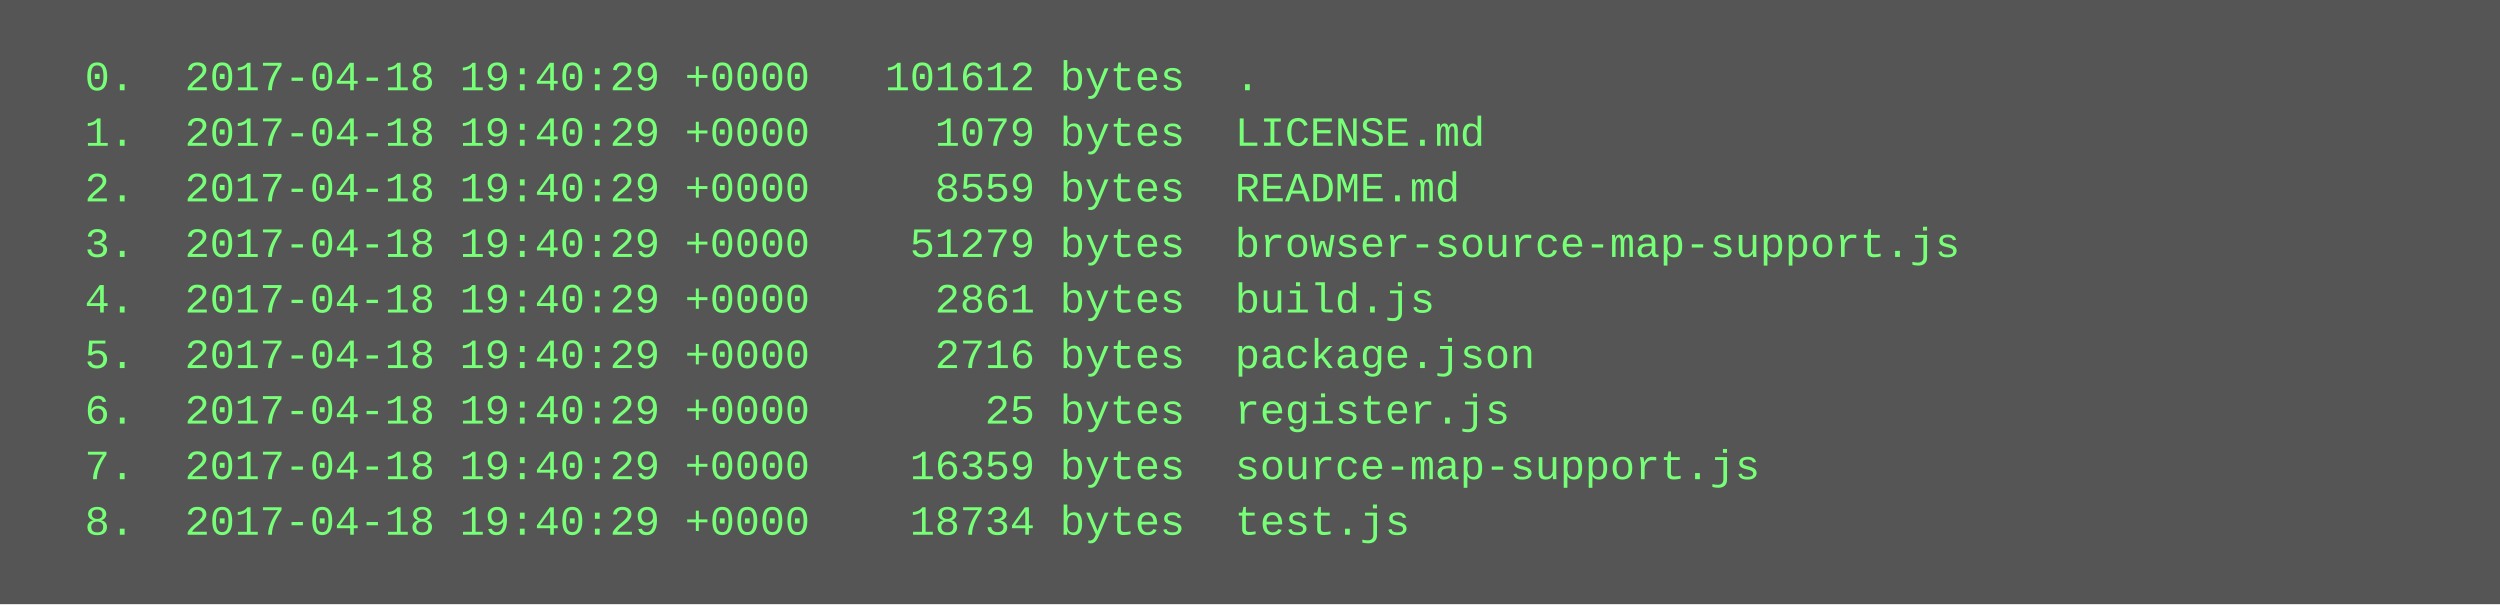
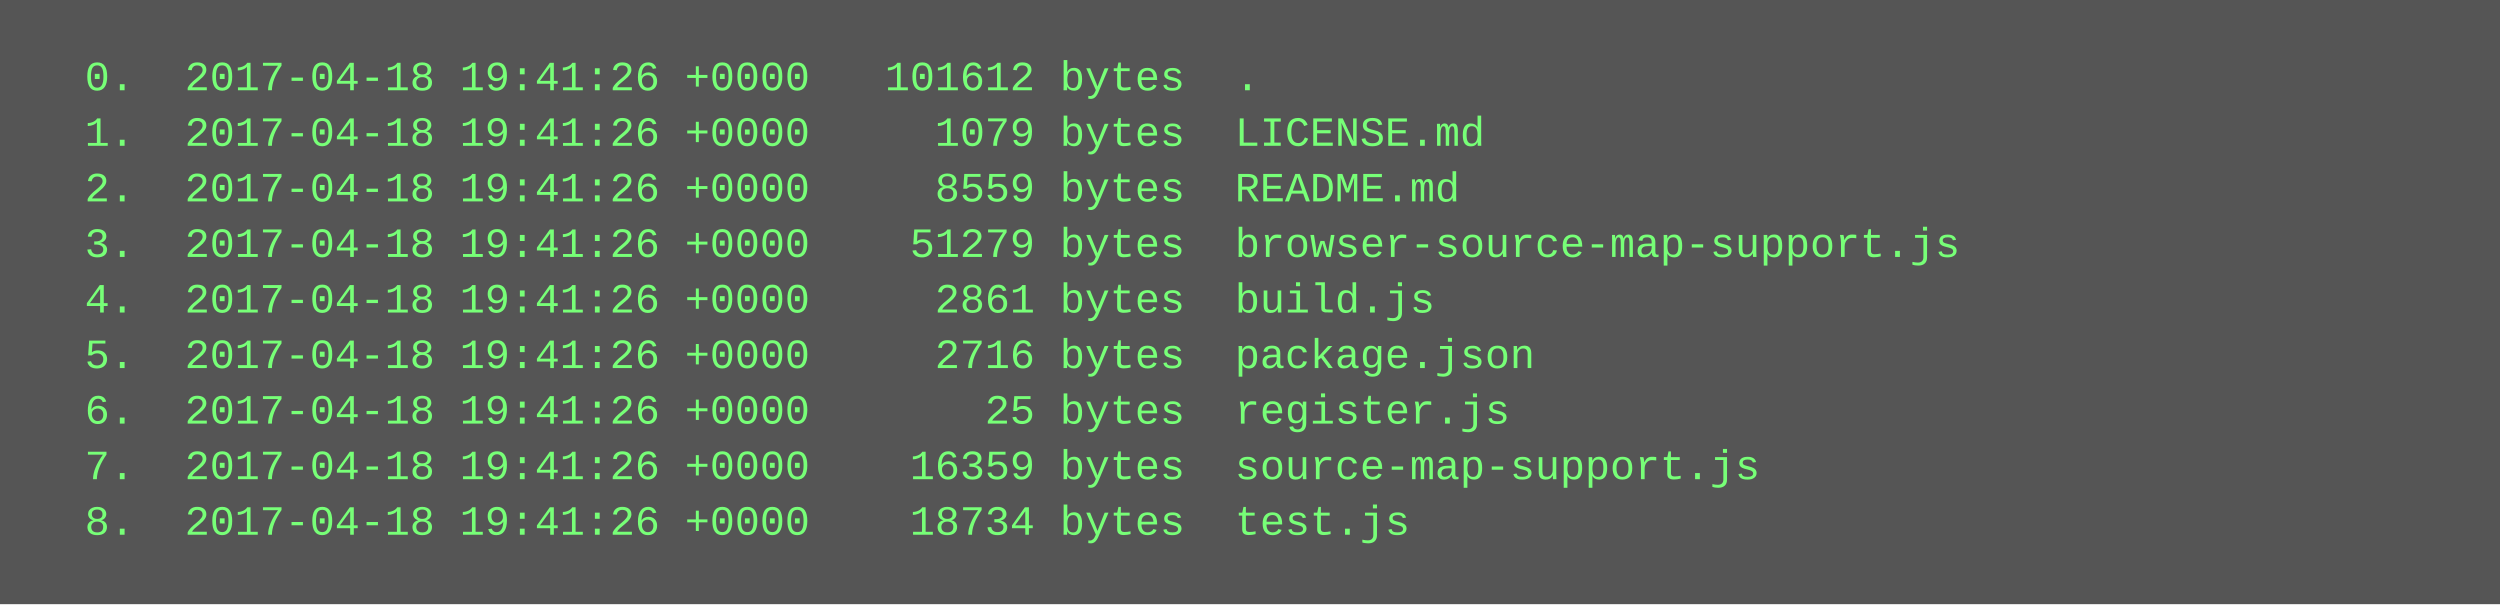
<svg xmlns="http://www.w3.org/2000/svg" height="174" width="720">
  <rect height="174" fill="#555" width="720" />
  <text fill="#7f7" font-family="Courier New" font-size="12" xml:space="preserve">
-     <tspan x="10" y="26">  0.  2017-04-18 19:40:29 +0000   101612 bytes  .</tspan>
-     <tspan x="10" y="42">  1.  2017-04-18 19:40:29 +0000     1079 bytes  LICENSE.md</tspan>
-     <tspan x="10" y="58">  2.  2017-04-18 19:40:29 +0000     8559 bytes  README.md</tspan>
-     <tspan x="10" y="74">  3.  2017-04-18 19:40:29 +0000    51279 bytes  browser-source-map-support.js</tspan>
-     <tspan x="10" y="90">  4.  2017-04-18 19:40:29 +0000     2861 bytes  build.js</tspan>
-     <tspan x="10" y="106">  5.  2017-04-18 19:40:29 +0000     2716 bytes  package.json</tspan>
-     <tspan x="10" y="122">  6.  2017-04-18 19:40:29 +0000       25 bytes  register.js</tspan>
-     <tspan x="10" y="138">  7.  2017-04-18 19:40:29 +0000    16359 bytes  source-map-support.js</tspan>
-     <tspan x="10" y="154">  8.  2017-04-18 19:40:29 +0000    18734 bytes  test.js</tspan>
+     <tspan x="10" y="26">  0.  2017-04-18 19:41:26 +0000   101612 bytes  .</tspan>
+     <tspan x="10" y="42">  1.  2017-04-18 19:41:26 +0000     1079 bytes  LICENSE.md</tspan>
+     <tspan x="10" y="58">  2.  2017-04-18 19:41:26 +0000     8559 bytes  README.md</tspan>
+     <tspan x="10" y="74">  3.  2017-04-18 19:41:26 +0000    51279 bytes  browser-source-map-support.js</tspan>
+     <tspan x="10" y="90">  4.  2017-04-18 19:41:26 +0000     2861 bytes  build.js</tspan>
+     <tspan x="10" y="106">  5.  2017-04-18 19:41:26 +0000     2716 bytes  package.json</tspan>
+     <tspan x="10" y="122">  6.  2017-04-18 19:41:26 +0000       25 bytes  register.js</tspan>
+     <tspan x="10" y="138">  7.  2017-04-18 19:41:26 +0000    16359 bytes  source-map-support.js</tspan>
+     <tspan x="10" y="154">  8.  2017-04-18 19:41:26 +0000    18734 bytes  test.js</tspan>
  </text>
</svg>
